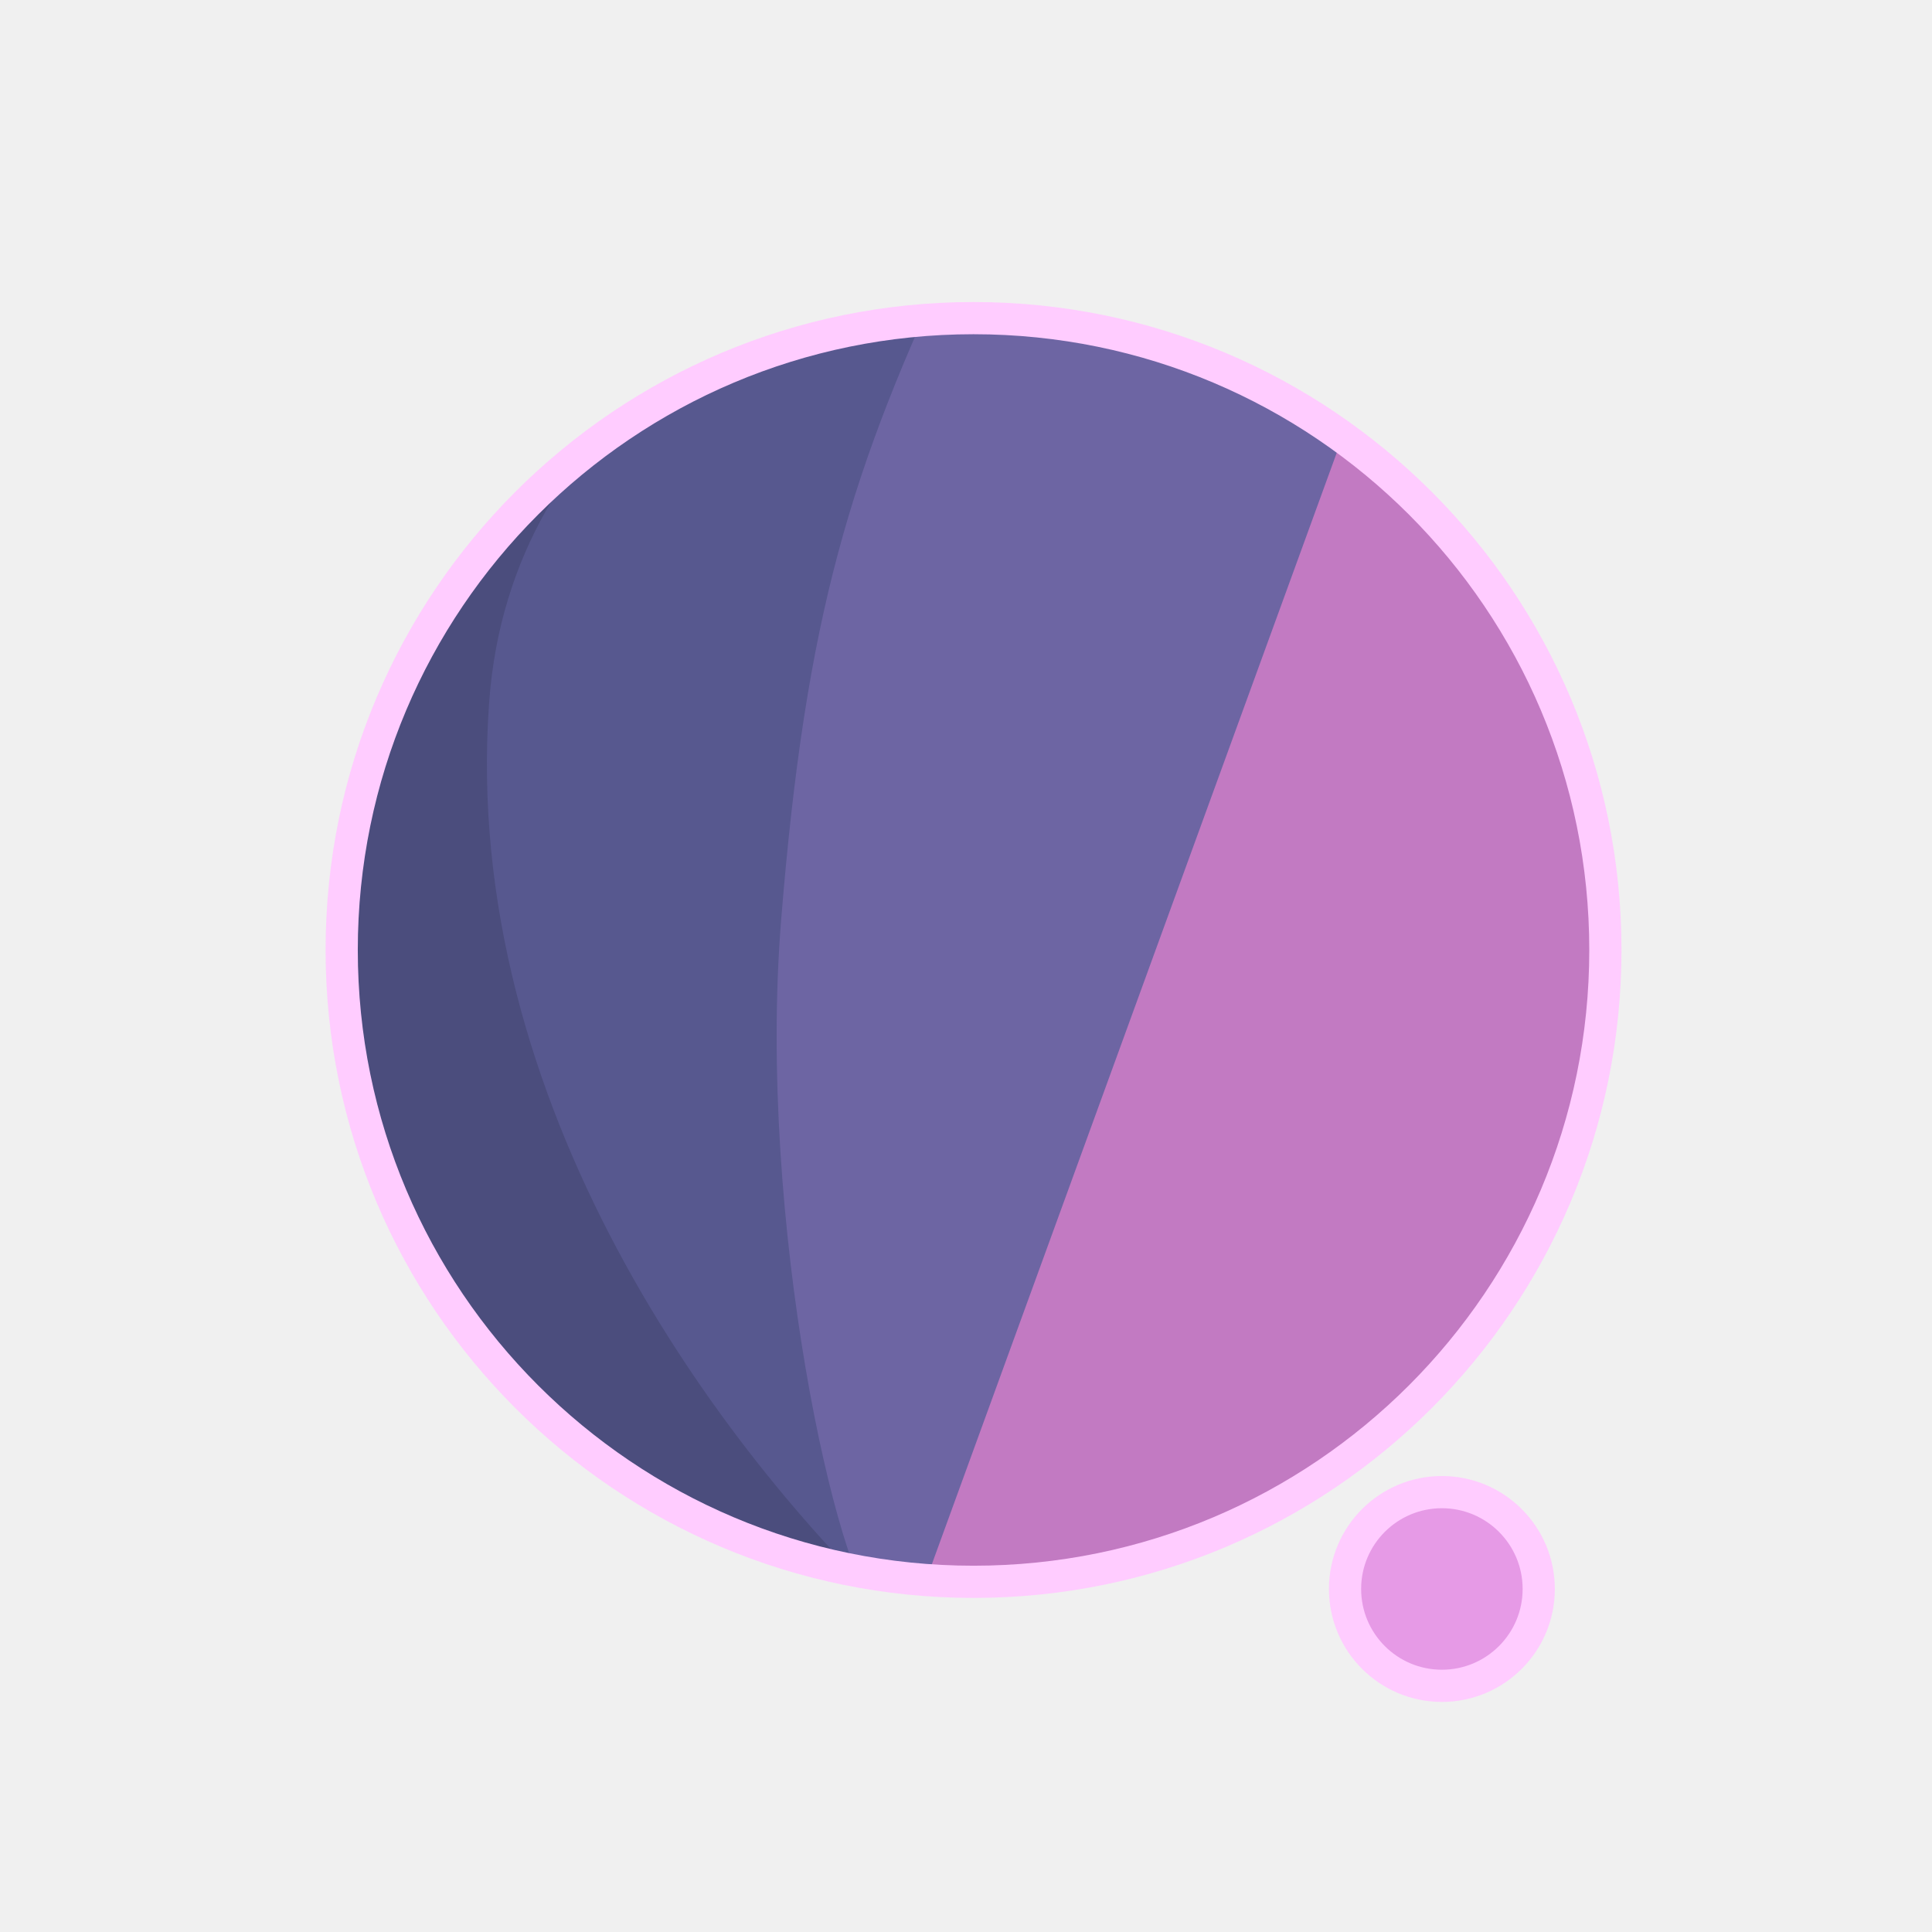
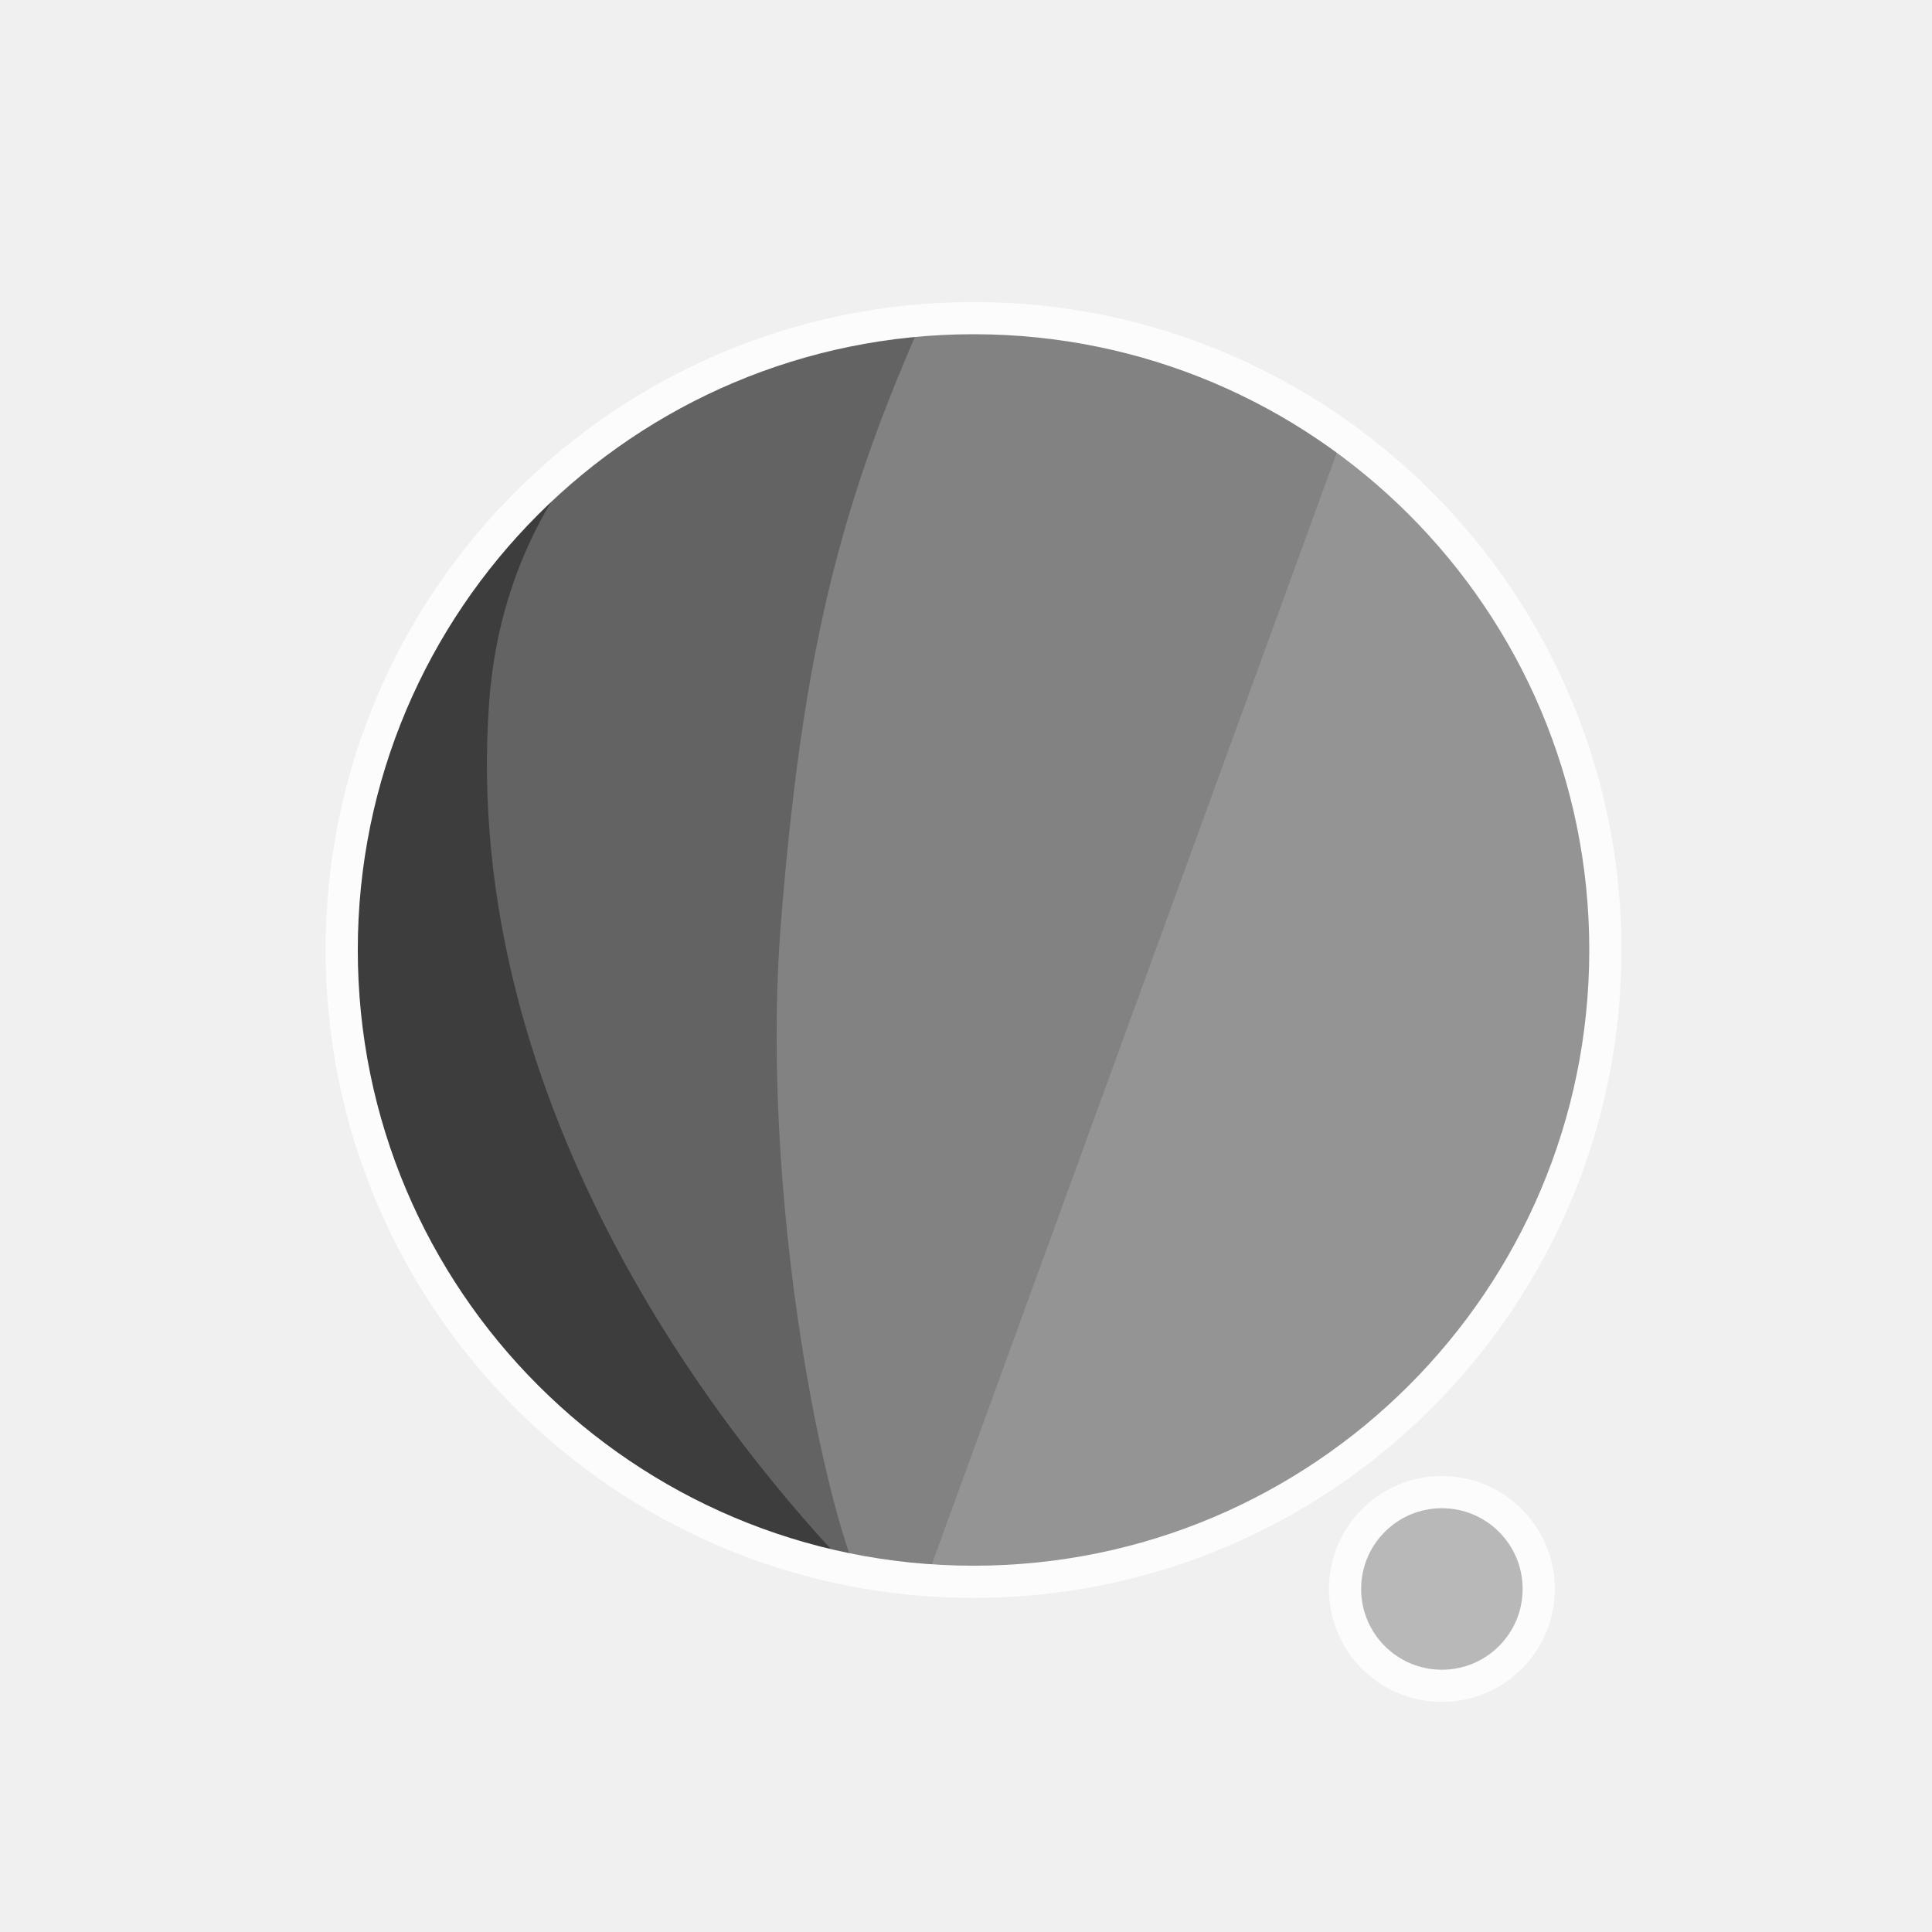
<svg xmlns="http://www.w3.org/2000/svg" width="300" height="300" viewBox="0 0 79.375 79.375" version="1.1" id="svg1">
  <defs id="defs1">
    <filter id="mask-powermask-path-effect5_inverse" style="color-interpolation-filters:sRGB" height="100" width="100" x="-50" y="-50">
      <feColorMatrix id="mask-powermask-path-effect5_primitive1" values="1" type="saturate" result="fbSourceGraphic" />
      <feColorMatrix id="mask-powermask-path-effect5_primitive2" values="-1 0 0 0 1 0 -1 0 0 1 0 0 -1 0 1 0 0 0 1 0 " in="fbSourceGraphic" />
    </filter>
    <clipPath clipPathUnits="userSpaceOnUse" id="clipPath1">
      <circle style="display:inline;fill:#000000;fill-opacity:1;stroke:none;stroke-width:0.214" id="circle3" cx="44.886" cy="38.249" r="22.842" />
    </clipPath>
    <clipPath clipPathUnits="userSpaceOnUse" id="clipPath3">
      <circle style="display:inline;opacity:1;fill:#000000;fill-opacity:1;stroke:none;stroke-width:2.646;stroke-dasharray:none;stroke-opacity:1" id="circle4" cx="39.235" cy="39.029" r="25.959" />
    </clipPath>
    <clipPath clipPathUnits="userSpaceOnUse" id="clipPath4">
      <circle style="display:inline;opacity:1;fill:#000000;fill-opacity:1;stroke:none;stroke-width:0.243" id="circle5" cx="39.997" cy="39.029" r="25.959" />
    </clipPath>
    <clipPath clipPathUnits="userSpaceOnUse" id="clipPath19">
      <g id="g20" style="display:inline">
        <circle style="display:inline;opacity:1;fill:#ffffff;fill-opacity:1;stroke:#000000;stroke-width:1.323;stroke-dasharray:none;stroke-opacity:1" id="circle20" cx="39.997" cy="39.029" r="25.959" />
        <path style="display:inline;fill:#ffffff;fill-opacity:1;stroke:none;stroke-width:1.323;stroke-linecap:round;stroke-linejoin:round;stroke-dasharray:none;stroke-opacity:1" d="M 40.972,71.749 65.107,9.074 51.262,8.513 29.654,71.374 Z" id="path20" />
      </g>
    </clipPath>
  </defs>
  <g id="layer1">
-     <circle style="display:inline;opacity:1;fill:#C27AC2;fill-opacity:1;stroke:none;stroke-width:2.646;stroke-dasharray:none;stroke-opacity:1" id="path1" cx="39.997" cy="39.029" r="25.959" />
-     <circle style="display:inline;opacity:1;fill:#E69AE6;fill-opacity:1;stroke:#FFCCFF;stroke-width:1.323;stroke-linecap:round;stroke-linejoin:round;stroke-dasharray:none;stroke-opacity:1" id="path23" cx="59.239" cy="65.282" r="3.979" />
-     <path style="display:inline;opacity:1;fill:#6D65A3;fill-opacity:1;stroke:none;stroke-width:2.646;stroke-linecap:round;stroke-linejoin:round;stroke-dasharray:none;stroke-opacity:1" d="M 14.114,8.183 56.981,12.942 37.387,66.729 7.337,66.366 Z" id="path4" clip-path="url(#clipPath4)" />
-     <path style="display:inline;opacity:1;fill:#57588F;fill-opacity:1;stroke:none;stroke-width:2.646;stroke-linecap:round;stroke-linejoin:round;stroke-dasharray:none;stroke-opacity:1" d="m 38.537,10.093 c -4.366,9.204 -6.195,15.177 -7.208,27.727 -0.992,12.295 2.307,27.137 4.048,28.492 L 8.159,69.099 11.655,10.117 Z" id="path8" clip-path="url(#clipPath3)" transform="translate(0.7619726)" />
-     <path style="display:inline;opacity:1;fill:#4B4D7D;fill-opacity:1;stroke:none;stroke-width:2.646;stroke-linecap:round;stroke-linejoin:round;stroke-dasharray:none;stroke-opacity:1" d="m 42.193,12.318 c -4.211,1.987 -14.039,6.189 -14.818,16.984 -1.049,14.531 8.417,27.086 14.901,33.188 l -22.177,3.33 -0.971,-51.47 z" id="path12" clip-path="url(#clipPath1)" transform="matrix(1.1365,0,0,1.1365,-11.01583,-4.44086)" />
+     <circle style="display:inline;opacity:1;fill:#949494;fill-opacity:1;stroke:none;stroke-width:2.646;stroke-dasharray:none;stroke-opacity:1" id="path1" cx="39.997" cy="39.029" r="25.959" />
+     <circle style="display:inline;opacity:1;fill:#B8B8B8;fill-opacity:1;stroke:#FCFCFC;stroke-width:1.323;stroke-linecap:round;stroke-linejoin:round;stroke-dasharray:none;stroke-opacity:1" id="path23" cx="59.239" cy="65.282" r="3.979" />
+     <path style="display:inline;opacity:1;fill:#828282;fill-opacity:1;stroke:none;stroke-width:2.646;stroke-linecap:round;stroke-linejoin:round;stroke-dasharray:none;stroke-opacity:1" d="M 14.114,8.183 56.981,12.942 37.387,66.729 7.337,66.366 Z" id="path4" clip-path="url(#clipPath4)" />
+     <path style="display:inline;opacity:1;fill:#636363;fill-opacity:1;stroke:none;stroke-width:2.646;stroke-linecap:round;stroke-linejoin:round;stroke-dasharray:none;stroke-opacity:1" d="m 38.537,10.093 c -4.366,9.204 -6.195,15.177 -7.208,27.727 -0.992,12.295 2.307,27.137 4.048,28.492 L 8.159,69.099 11.655,10.117 Z" id="path8" clip-path="url(#clipPath3)" transform="translate(0.7619726)" />
+     <path style="display:inline;opacity:1;fill:#3D3D3D;fill-opacity:1;stroke:none;stroke-width:2.646;stroke-linecap:round;stroke-linejoin:round;stroke-dasharray:none;stroke-opacity:1" d="m 42.193,12.318 c -4.211,1.987 -14.039,6.189 -14.818,16.984 -1.049,14.531 8.417,27.086 14.901,33.188 l -22.177,3.33 -0.971,-51.47 z" id="path12" clip-path="url(#clipPath1)" transform="matrix(1.1365,0,0,1.1365,-11.01583,-4.44086)" />
    <path style="display:inline;fill:none;stroke:#ffffff;stroke-width:5.292;stroke-linecap:round;stroke-linejoin:round;stroke-dasharray:none;stroke-opacity:1" d="M 56.155,14.893 37.161,67.307 c 0.345,-0.826 6.533,-17.661 9.644,-21.104 4.78,-5.292 13.008,-2.765 13.143,4.977 0.044,2.513 -1.431,15.998 -1.431,15.998" id="path2" clip-path="url(#clipPath19)" mask="none" />
-     <circle style="display:inline;opacity:1;fill:none;fill-opacity:0;stroke:#FFCCFF;stroke-width:1.323;stroke-dasharray:none;stroke-opacity:1" id="circle8" cx="39.997" cy="39.029" r="25.959" />
+     <circle style="display:inline;opacity:1;fill:none;fill-opacity:0;stroke:#FCFCFC;stroke-width:1.323;stroke-dasharray:none;stroke-opacity:1" id="circle8" cx="39.997" cy="39.029" r="25.959" />
  </g>
</svg>
